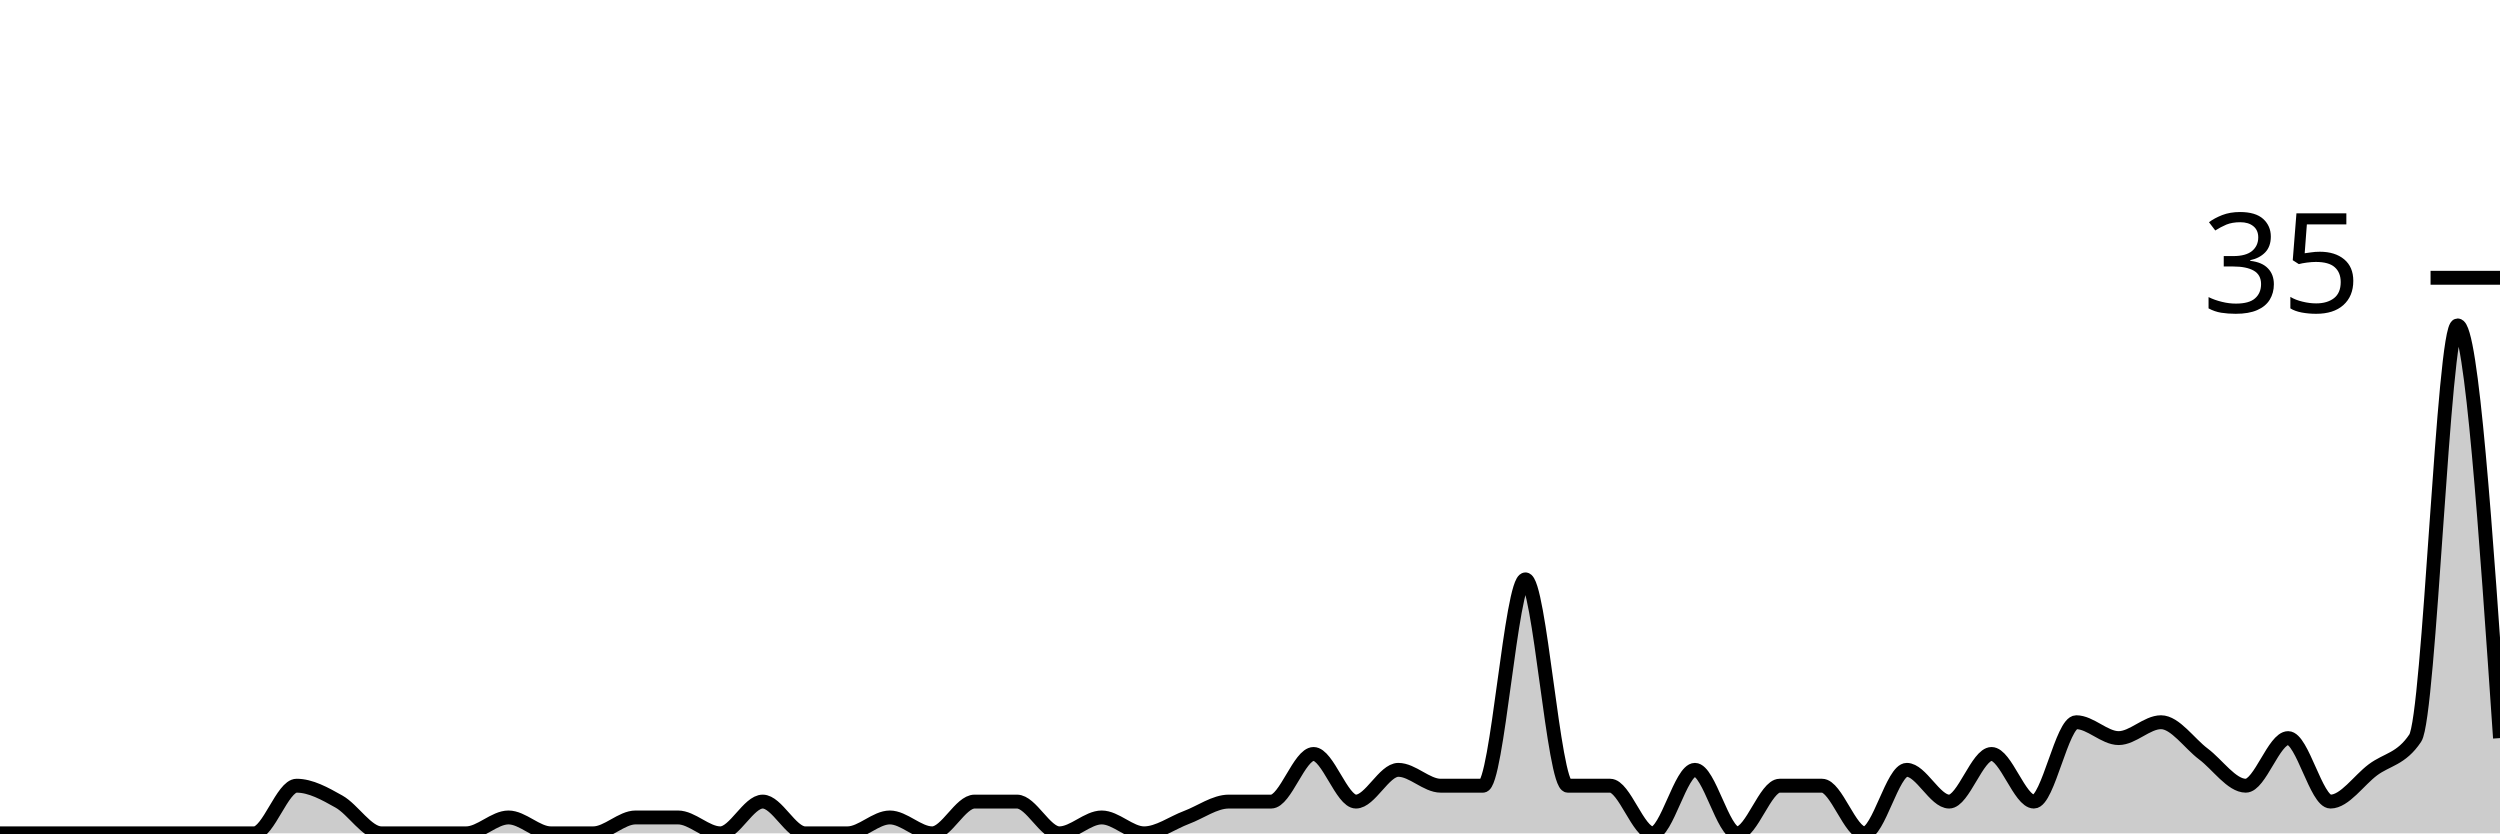
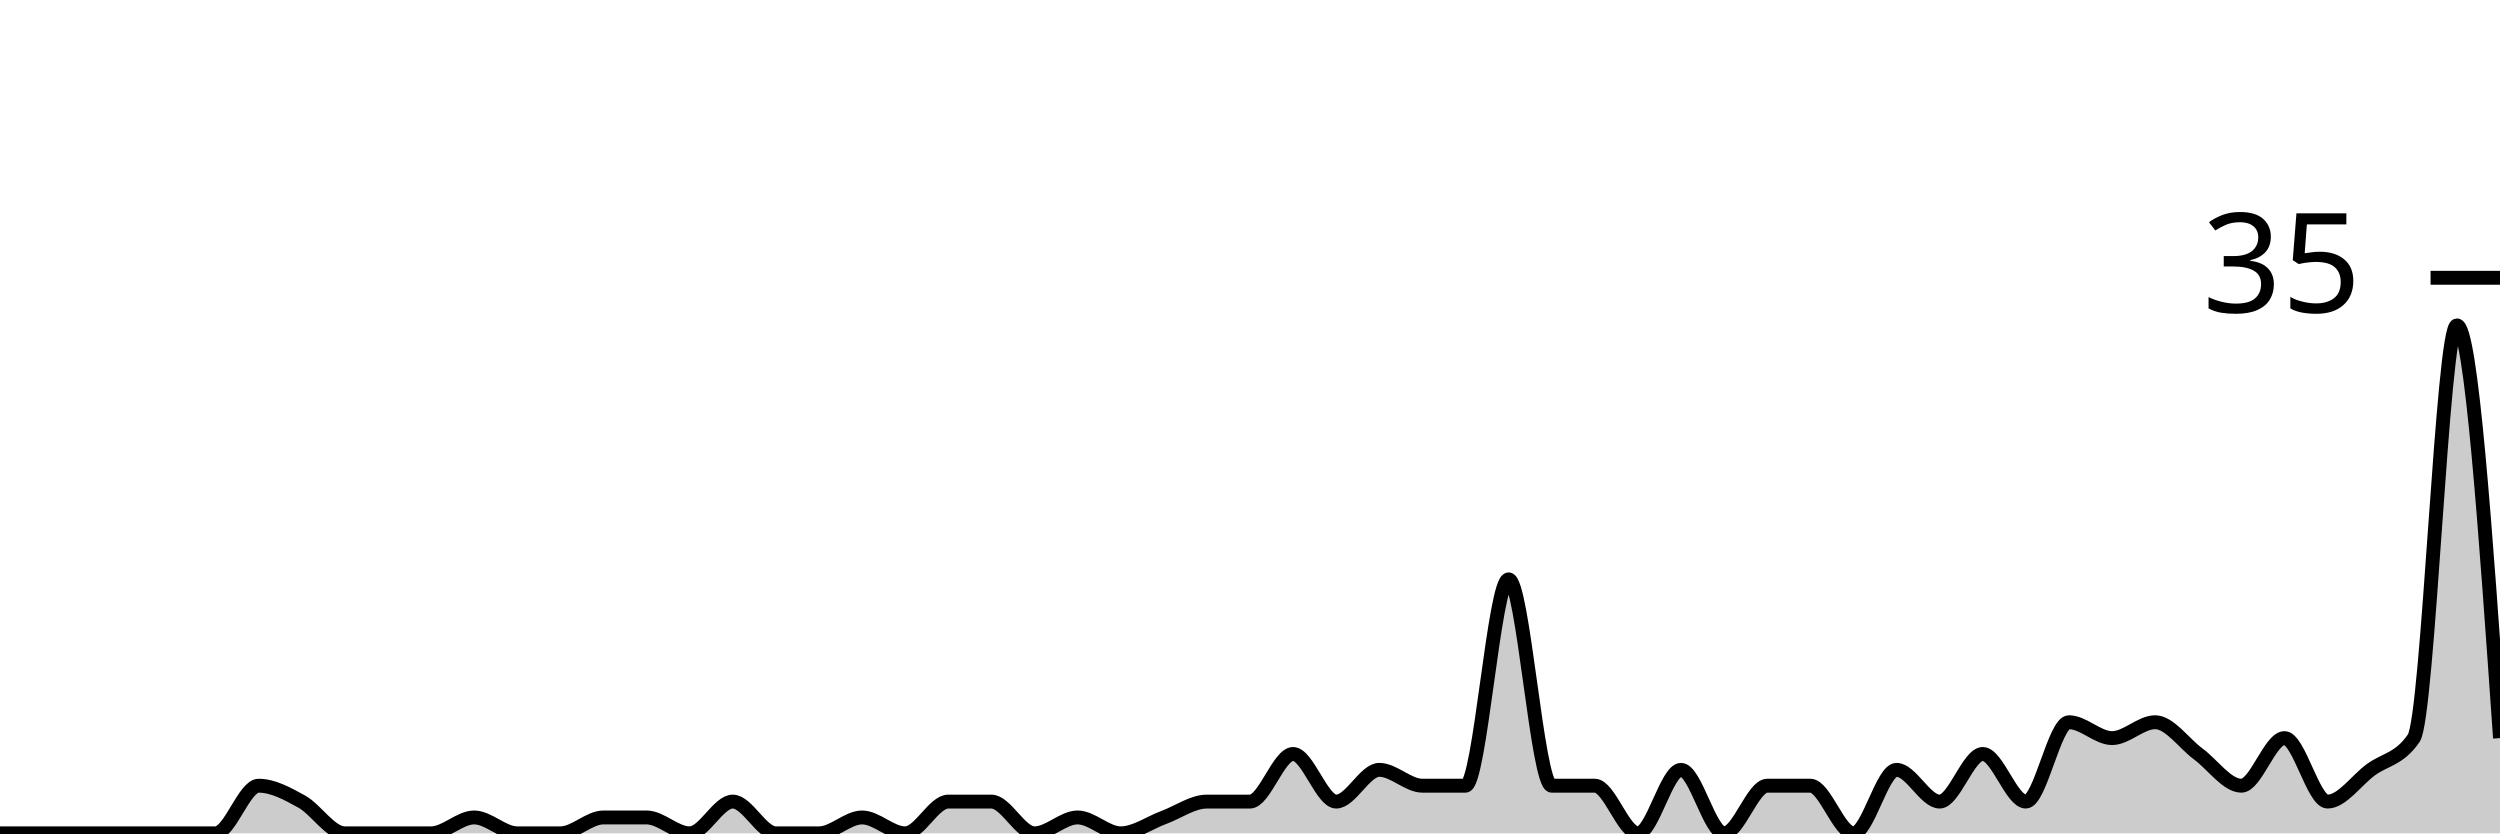
<svg xmlns="http://www.w3.org/2000/svg" viewBox="0 0 180 60">
  <g transform="translate(0,20)">
-     <path class="area" fill="rgba(0, 0, 0, 0.2)" d="M0,40C1.017,40,2.034,40,3.051,40C4.068,40,5.085,40,6.102,40C7.119,40,8.136,40,9.153,40C10.169,40,11.186,40,12.203,40C13.22,40,14.237,40,15.254,40C16.271,40,17.288,40,18.305,40C19.322,40,20.339,36.571,21.356,36.571C22.373,36.571,23.39,37.143,24.407,37.714C25.424,38.286,26.441,40,27.458,40C28.475,40,29.492,40,30.508,40C31.525,40,32.542,40,33.559,40C34.576,40,35.593,38.857,36.61,38.857C37.627,38.857,38.644,40,39.661,40C40.678,40,41.695,40,42.712,40C43.729,40,44.746,38.857,45.763,38.857C46.78,38.857,47.797,38.857,48.814,38.857C49.831,38.857,50.847,40,51.864,40C52.881,40,53.898,37.714,54.915,37.714C55.932,37.714,56.949,40,57.966,40C58.983,40,60,40,61.017,40C62.034,40,63.051,38.857,64.068,38.857C65.085,38.857,66.102,40,67.119,40C68.136,40,69.153,37.714,70.169,37.714C71.186,37.714,72.203,37.714,73.22,37.714C74.237,37.714,75.254,40,76.271,40C77.288,40,78.305,38.857,79.322,38.857C80.339,38.857,81.356,40,82.373,40C83.39,40,84.407,39.238,85.424,38.857C86.441,38.476,87.458,37.714,88.475,37.714C89.492,37.714,90.508,37.714,91.525,37.714C92.542,37.714,93.559,34.286,94.576,34.286C95.593,34.286,96.61,37.714,97.627,37.714C98.644,37.714,99.661,35.429,100.678,35.429C101.695,35.429,102.712,36.571,103.729,36.571C104.746,36.571,105.763,36.571,106.78,36.571C107.797,36.571,108.814,21.714,109.831,21.714C110.847,21.714,111.864,36.571,112.881,36.571C113.898,36.571,114.915,36.571,115.932,36.571C116.949,36.571,117.966,40,118.983,40C120,40,121.017,35.429,122.034,35.429C123.051,35.429,124.068,40,125.085,40C126.102,40,127.119,36.571,128.136,36.571C129.153,36.571,130.169,36.571,131.186,36.571C132.203,36.571,133.22,40,134.237,40C135.254,40,136.271,35.429,137.288,35.429C138.305,35.429,139.322,37.714,140.339,37.714C141.356,37.714,142.373,34.286,143.39,34.286C144.407,34.286,145.424,37.714,146.441,37.714C147.458,37.714,148.475,32,149.492,32C150.508,32,151.525,33.143,152.542,33.143C153.559,33.143,154.576,32,155.593,32C156.61,32,157.627,33.524,158.644,34.286C159.661,35.048,160.678,36.571,161.695,36.571C162.712,36.571,163.729,33.143,164.746,33.143C165.763,33.143,166.78,37.714,167.797,37.714C168.814,37.714,169.831,36.19,170.847,35.429C171.864,34.667,172.881,34.667,173.898,33.143C174.915,31.619,175.932,3.429,176.949,3.429C177.966,3.429,178.983,18.286,180,33.143L180,40C178.983,40,177.966,40,176.949,40C175.932,40,174.915,40,173.898,40C172.881,40,171.864,40,170.847,40C169.831,40,168.814,40,167.797,40C166.78,40,165.763,40,164.746,40C163.729,40,162.712,40,161.695,40C160.678,40,159.661,40,158.644,40C157.627,40,156.61,40,155.593,40C154.576,40,153.559,40,152.542,40C151.525,40,150.508,40,149.492,40C148.475,40,147.458,40,146.441,40C145.424,40,144.407,40,143.39,40C142.373,40,141.356,40,140.339,40C139.322,40,138.305,40,137.288,40C136.271,40,135.254,40,134.237,40C133.22,40,132.203,40,131.186,40C130.169,40,129.153,40,128.136,40C127.119,40,126.102,40,125.085,40C124.068,40,123.051,40,122.034,40C121.017,40,120,40,118.983,40C117.966,40,116.949,40,115.932,40C114.915,40,113.898,40,112.881,40C111.864,40,110.847,40,109.831,40C108.814,40,107.797,40,106.78,40C105.763,40,104.746,40,103.729,40C102.712,40,101.695,40,100.678,40C99.661,40,98.644,40,97.627,40C96.61,40,95.593,40,94.576,40C93.559,40,92.542,40,91.525,40C90.508,40,89.492,40,88.475,40C87.458,40,86.441,40,85.424,40C84.407,40,83.39,40,82.373,40C81.356,40,80.339,40,79.322,40C78.305,40,77.288,40,76.271,40C75.254,40,74.237,40,73.22,40C72.203,40,71.186,40,70.169,40C69.153,40,68.136,40,67.119,40C66.102,40,65.085,40,64.068,40C63.051,40,62.034,40,61.017,40C60,40,58.983,40,57.966,40C56.949,40,55.932,40,54.915,40C53.898,40,52.881,40,51.864,40C50.847,40,49.831,40,48.814,40C47.797,40,46.78,40,45.763,40C44.746,40,43.729,40,42.712,40C41.695,40,40.678,40,39.661,40C38.644,40,37.627,40,36.61,40C35.593,40,34.576,40,33.559,40C32.542,40,31.525,40,30.508,40C29.492,40,28.475,40,27.458,40C26.441,40,25.424,40,24.407,40C23.39,40,22.373,40,21.356,40C20.339,40,19.322,40,18.305,40C17.288,40,16.271,40,15.254,40C14.237,40,13.22,40,12.203,40C11.186,40,10.169,40,9.153,40C8.136,40,7.119,40,6.102,40C5.085,40,4.068,40,3.051,40C2.034,40,1.017,40,0,40Z" />
-     <path class="line" stroke="black" fill="none" d="M0,40C1.017,40,2.034,40,3.051,40C4.068,40,5.085,40,6.102,40C7.119,40,8.136,40,9.153,40C10.169,40,11.186,40,12.203,40C13.22,40,14.237,40,15.254,40C16.271,40,17.288,40,18.305,40C19.322,40,20.339,36.571,21.356,36.571C22.373,36.571,23.39,37.143,24.407,37.714C25.424,38.286,26.441,40,27.458,40C28.475,40,29.492,40,30.508,40C31.525,40,32.542,40,33.559,40C34.576,40,35.593,38.857,36.61,38.857C37.627,38.857,38.644,40,39.661,40C40.678,40,41.695,40,42.712,40C43.729,40,44.746,38.857,45.763,38.857C46.78,38.857,47.797,38.857,48.814,38.857C49.831,38.857,50.847,40,51.864,40C52.881,40,53.898,37.714,54.915,37.714C55.932,37.714,56.949,40,57.966,40C58.983,40,60,40,61.017,40C62.034,40,63.051,38.857,64.068,38.857C65.085,38.857,66.102,40,67.119,40C68.136,40,69.153,37.714,70.169,37.714C71.186,37.714,72.203,37.714,73.22,37.714C74.237,37.714,75.254,40,76.271,40C77.288,40,78.305,38.857,79.322,38.857C80.339,38.857,81.356,40,82.373,40C83.39,40,84.407,39.238,85.424,38.857C86.441,38.476,87.458,37.714,88.475,37.714C89.492,37.714,90.508,37.714,91.525,37.714C92.542,37.714,93.559,34.286,94.576,34.286C95.593,34.286,96.61,37.714,97.627,37.714C98.644,37.714,99.661,35.429,100.678,35.429C101.695,35.429,102.712,36.571,103.729,36.571C104.746,36.571,105.763,36.571,106.78,36.571C107.797,36.571,108.814,21.714,109.831,21.714C110.847,21.714,111.864,36.571,112.881,36.571C113.898,36.571,114.915,36.571,115.932,36.571C116.949,36.571,117.966,40,118.983,40C120,40,121.017,35.429,122.034,35.429C123.051,35.429,124.068,40,125.085,40C126.102,40,127.119,36.571,128.136,36.571C129.153,36.571,130.169,36.571,131.186,36.571C132.203,36.571,133.22,40,134.237,40C135.254,40,136.271,35.429,137.288,35.429C138.305,35.429,139.322,37.714,140.339,37.714C141.356,37.714,142.373,34.286,143.39,34.286C144.407,34.286,145.424,37.714,146.441,37.714C147.458,37.714,148.475,32,149.492,32C150.508,32,151.525,33.143,152.542,33.143C153.559,33.143,154.576,32,155.593,32C156.61,32,157.627,33.524,158.644,34.286C159.661,35.048,160.678,36.571,161.695,36.571C162.712,36.571,163.729,33.143,164.746,33.143C165.763,33.143,166.78,37.714,167.797,37.714C168.814,37.714,169.831,36.19,170.847,35.429C171.864,34.667,172.881,34.667,173.898,33.143C174.915,31.619,175.932,3.429,176.949,3.429C177.966,3.429,178.983,18.286,180,33.143" />
+     <path class="area" fill="rgba(0, 0, 0, 0.2)" d="M0,40C1.034,40,2.069,40,3.103,40C4.138,40,5.172,40,6.207,40C7.241,40,8.276,40,9.31,40C10.345,40,11.379,40,12.414,40C13.448,40,14.483,40,15.517,40C16.552,40,17.586,36.571,18.621,36.571C19.655,36.571,20.69,37.143,21.724,37.714C22.759,38.286,23.793,40,24.828,40C25.862,40,26.897,40,27.931,40C28.966,40,30,40,31.034,40C32.069,40,33.103,38.857,34.138,38.857C35.172,38.857,36.207,40,37.241,40C38.276,40,39.31,40,40.345,40C41.379,40,42.414,38.857,43.448,38.857C44.483,38.857,45.517,38.857,46.552,38.857C47.586,38.857,48.621,40,49.655,40C50.69,40,51.724,37.714,52.759,37.714C53.793,37.714,54.828,40,55.862,40C56.897,40,57.931,40,58.966,40C60,40,61.034,38.857,62.069,38.857C63.103,38.857,64.138,40,65.172,40C66.207,40,67.241,37.714,68.276,37.714C69.31,37.714,70.345,37.714,71.379,37.714C72.414,37.714,73.448,40,74.483,40C75.517,40,76.552,38.857,77.586,38.857C78.621,38.857,79.655,40,80.69,40C81.724,40,82.759,39.238,83.793,38.857C84.828,38.476,85.862,37.714,86.897,37.714C87.931,37.714,88.966,37.714,90,37.714C91.034,37.714,92.069,34.286,93.103,34.286C94.138,34.286,95.172,37.714,96.207,37.714C97.241,37.714,98.276,35.429,99.31,35.429C100.345,35.429,101.379,36.571,102.414,36.571C103.448,36.571,104.483,36.571,105.517,36.571C106.552,36.571,107.586,21.714,108.621,21.714C109.655,21.714,110.69,36.571,111.724,36.571C112.759,36.571,113.793,36.571,114.828,36.571C115.862,36.571,116.897,40,117.931,40C118.966,40,120,35.429,121.034,35.429C122.069,35.429,123.103,40,124.138,40C125.172,40,126.207,36.571,127.241,36.571C128.276,36.571,129.31,36.571,130.345,36.571C131.379,36.571,132.414,40,133.448,40C134.483,40,135.517,35.429,136.552,35.429C137.586,35.429,138.621,37.714,139.655,37.714C140.69,37.714,141.724,34.286,142.759,34.286C143.793,34.286,144.828,37.714,145.862,37.714C146.897,37.714,147.931,32,148.966,32C150,32,151.034,33.143,152.069,33.143C153.103,33.143,154.138,32,155.172,32C156.207,32,157.241,33.524,158.276,34.286C159.31,35.048,160.345,36.571,161.379,36.571C162.414,36.571,163.448,33.143,164.483,33.143C165.517,33.143,166.552,37.714,167.586,37.714C168.621,37.714,169.655,36.19,170.69,35.429C171.724,34.667,172.759,34.667,173.793,33.143C174.828,31.619,175.862,3.429,176.897,3.429C177.931,3.429,178.966,18.286,180,33.143L180,40C178.966,40,177.931,40,176.897,40C175.862,40,174.828,40,173.793,40C172.759,40,171.724,40,170.69,40C169.655,40,168.621,40,167.586,40C166.552,40,165.517,40,164.483,40C163.448,40,162.414,40,161.379,40C160.345,40,159.31,40,158.276,40C157.241,40,156.207,40,155.172,40C154.138,40,153.103,40,152.069,40C151.034,40,150,40,148.966,40C147.931,40,146.897,40,145.862,40C144.828,40,143.793,40,142.759,40C141.724,40,140.69,40,139.655,40C138.621,40,137.586,40,136.552,40C135.517,40,134.483,40,133.448,40C132.414,40,131.379,40,130.345,40C129.31,40,128.276,40,127.241,40C126.207,40,125.172,40,124.138,40C123.103,40,122.069,40,121.034,40C120,40,118.966,40,117.931,40C116.897,40,115.862,40,114.828,40C113.793,40,112.759,40,111.724,40C110.69,40,109.655,40,108.621,40C107.586,40,106.552,40,105.517,40C104.483,40,103.448,40,102.414,40C101.379,40,100.345,40,99.31,40C98.276,40,97.241,40,96.207,40C95.172,40,94.138,40,93.103,40C92.069,40,91.034,40,90,40C88.966,40,87.931,40,86.897,40C85.862,40,84.828,40,83.793,40C82.759,40,81.724,40,80.69,40C79.655,40,78.621,40,77.586,40C76.552,40,75.517,40,74.483,40C73.448,40,72.414,40,71.379,40C70.345,40,69.31,40,68.276,40C67.241,40,66.207,40,65.172,40C64.138,40,63.103,40,62.069,40C61.034,40,60,40,58.966,40C57.931,40,56.897,40,55.862,40C54.828,40,53.793,40,52.759,40C51.724,40,50.69,40,49.655,40C48.621,40,47.586,40,46.552,40C45.517,40,44.483,40,43.448,40C42.414,40,41.379,40,40.345,40C39.31,40,38.276,40,37.241,40C36.207,40,35.172,40,34.138,40C33.103,40,32.069,40,31.034,40C30,40,28.966,40,27.931,40C26.897,40,25.862,40,24.828,40C23.793,40,22.759,40,21.724,40C20.69,40,19.655,40,18.621,40C17.586,40,16.552,40,15.517,40C14.483,40,13.448,40,12.414,40C11.379,40,10.345,40,9.31,40C8.276,40,7.241,40,6.207,40C5.172,40,4.138,40,3.103,40C2.069,40,1.034,40,0,40Z" />
+     <path class="line" stroke="black" fill="none" d="M0,40C1.034,40,2.069,40,3.103,40C4.138,40,5.172,40,6.207,40C7.241,40,8.276,40,9.31,40C10.345,40,11.379,40,12.414,40C13.448,40,14.483,40,15.517,40C16.552,40,17.586,36.571,18.621,36.571C19.655,36.571,20.69,37.143,21.724,37.714C22.759,38.286,23.793,40,24.828,40C25.862,40,26.897,40,27.931,40C28.966,40,30,40,31.034,40C32.069,40,33.103,38.857,34.138,38.857C35.172,38.857,36.207,40,37.241,40C38.276,40,39.31,40,40.345,40C41.379,40,42.414,38.857,43.448,38.857C44.483,38.857,45.517,38.857,46.552,38.857C47.586,38.857,48.621,40,49.655,40C50.69,40,51.724,37.714,52.759,37.714C53.793,37.714,54.828,40,55.862,40C56.897,40,57.931,40,58.966,40C60,40,61.034,38.857,62.069,38.857C63.103,38.857,64.138,40,65.172,40C66.207,40,67.241,37.714,68.276,37.714C69.31,37.714,70.345,37.714,71.379,37.714C72.414,37.714,73.448,40,74.483,40C75.517,40,76.552,38.857,77.586,38.857C78.621,38.857,79.655,40,80.69,40C81.724,40,82.759,39.238,83.793,38.857C84.828,38.476,85.862,37.714,86.897,37.714C87.931,37.714,88.966,37.714,90,37.714C91.034,37.714,92.069,34.286,93.103,34.286C94.138,34.286,95.172,37.714,96.207,37.714C97.241,37.714,98.276,35.429,99.31,35.429C100.345,35.429,101.379,36.571,102.414,36.571C103.448,36.571,104.483,36.571,105.517,36.571C106.552,36.571,107.586,21.714,108.621,21.714C109.655,21.714,110.69,36.571,111.724,36.571C112.759,36.571,113.793,36.571,114.828,36.571C115.862,36.571,116.897,40,117.931,40C118.966,40,120,35.429,121.034,35.429C122.069,35.429,123.103,40,124.138,40C125.172,40,126.207,36.571,127.241,36.571C128.276,36.571,129.31,36.571,130.345,36.571C131.379,36.571,132.414,40,133.448,40C134.483,40,135.517,35.429,136.552,35.429C137.586,35.429,138.621,37.714,139.655,37.714C140.69,37.714,141.724,34.286,142.759,34.286C143.793,34.286,144.828,37.714,145.862,37.714C146.897,37.714,147.931,32,148.966,32C150,32,151.034,33.143,152.069,33.143C153.103,33.143,154.138,32,155.172,32C156.207,32,157.241,33.524,158.276,34.286C159.31,35.048,160.345,36.571,161.379,36.571C162.414,36.571,163.448,33.143,164.483,33.143C165.517,33.143,166.552,37.714,167.586,37.714C168.621,37.714,169.655,36.19,170.69,35.429C171.724,34.667,172.759,34.667,173.793,33.143C174.828,31.619,175.862,3.429,176.897,3.429C177.931,3.429,178.966,18.286,180,33.143" />
    <path class="axis-ceiling" stroke-width="1" stroke="black" fill="none" d="M175,0L180,0" />
    <text class="axis-ceiling-label" font-family="sans-serif" text-anchor="end" font-size="10px" x="170" y="2.5">35</text>
  </g>
</svg>
